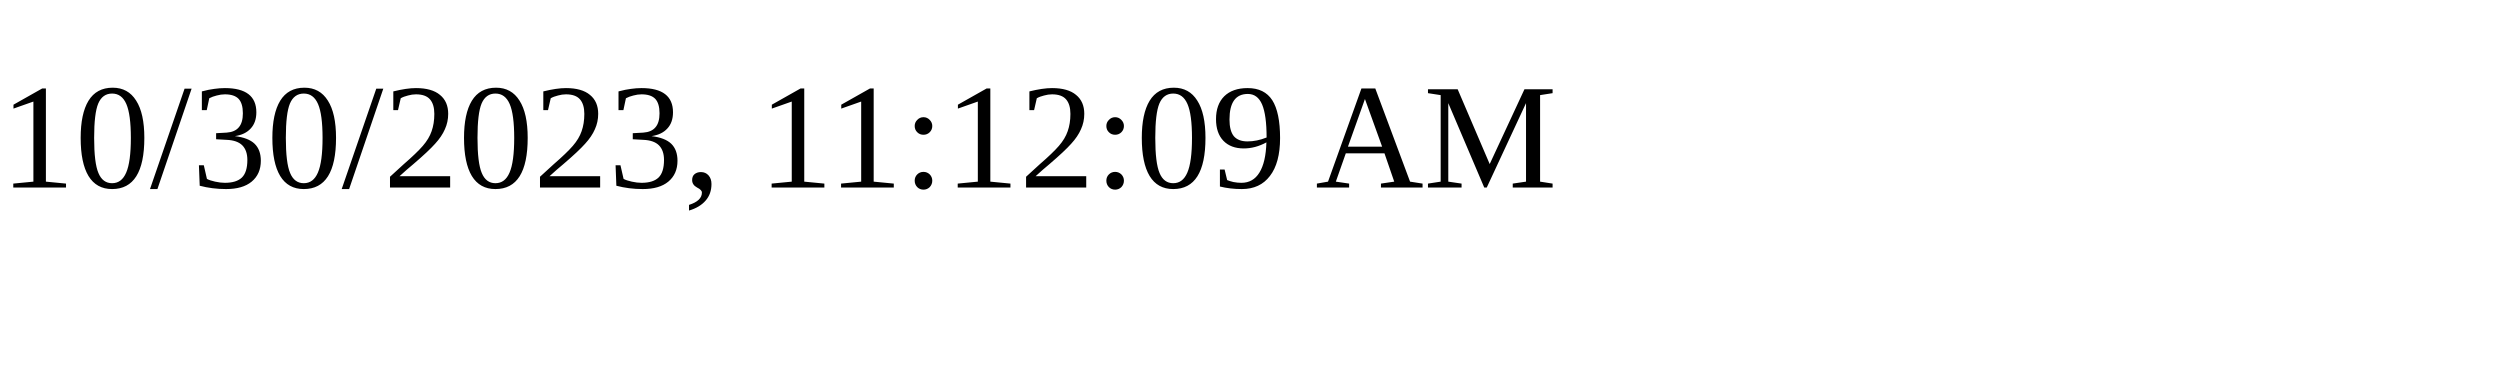
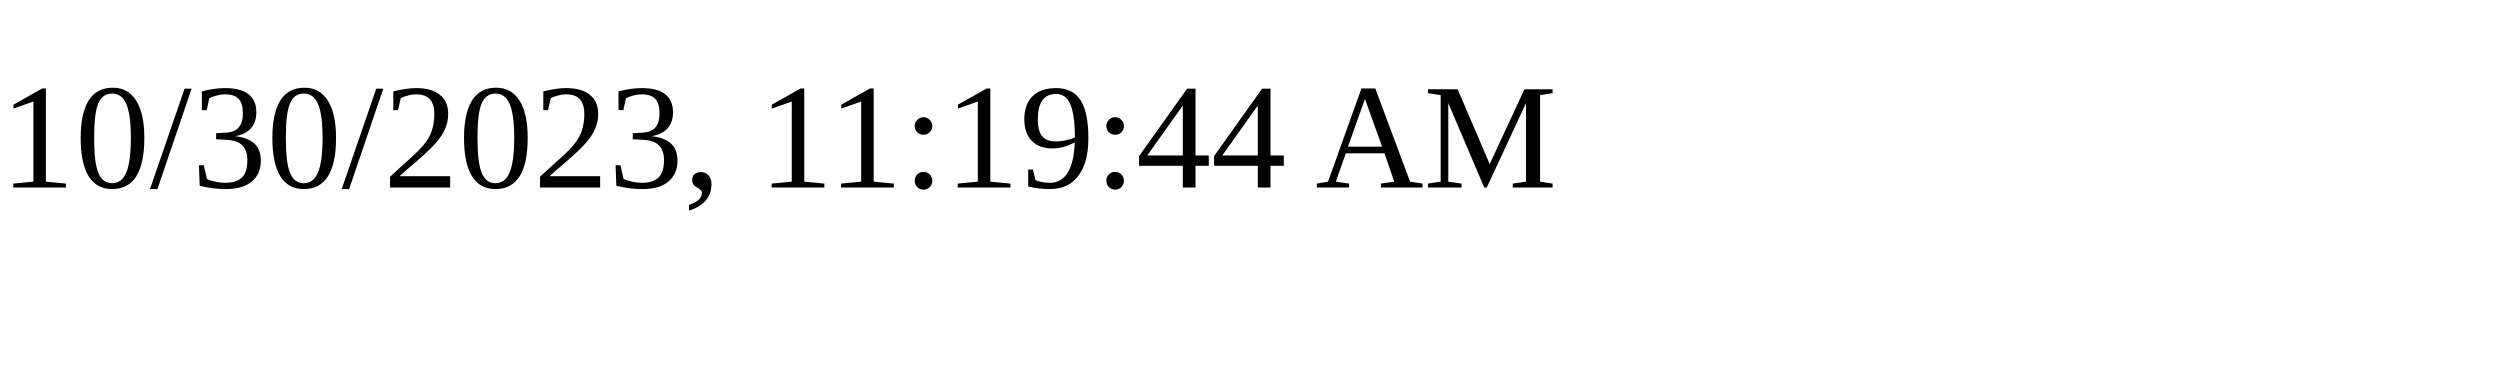
<svg xmlns="http://www.w3.org/2000/svg" height="30" width="200">
-   <text x="0" y="15">10/30/2023, 11:12:09 AM</text>
+   <text x="0" y="15">10/30/2023, 11:19:44 AM</text>
</svg>
